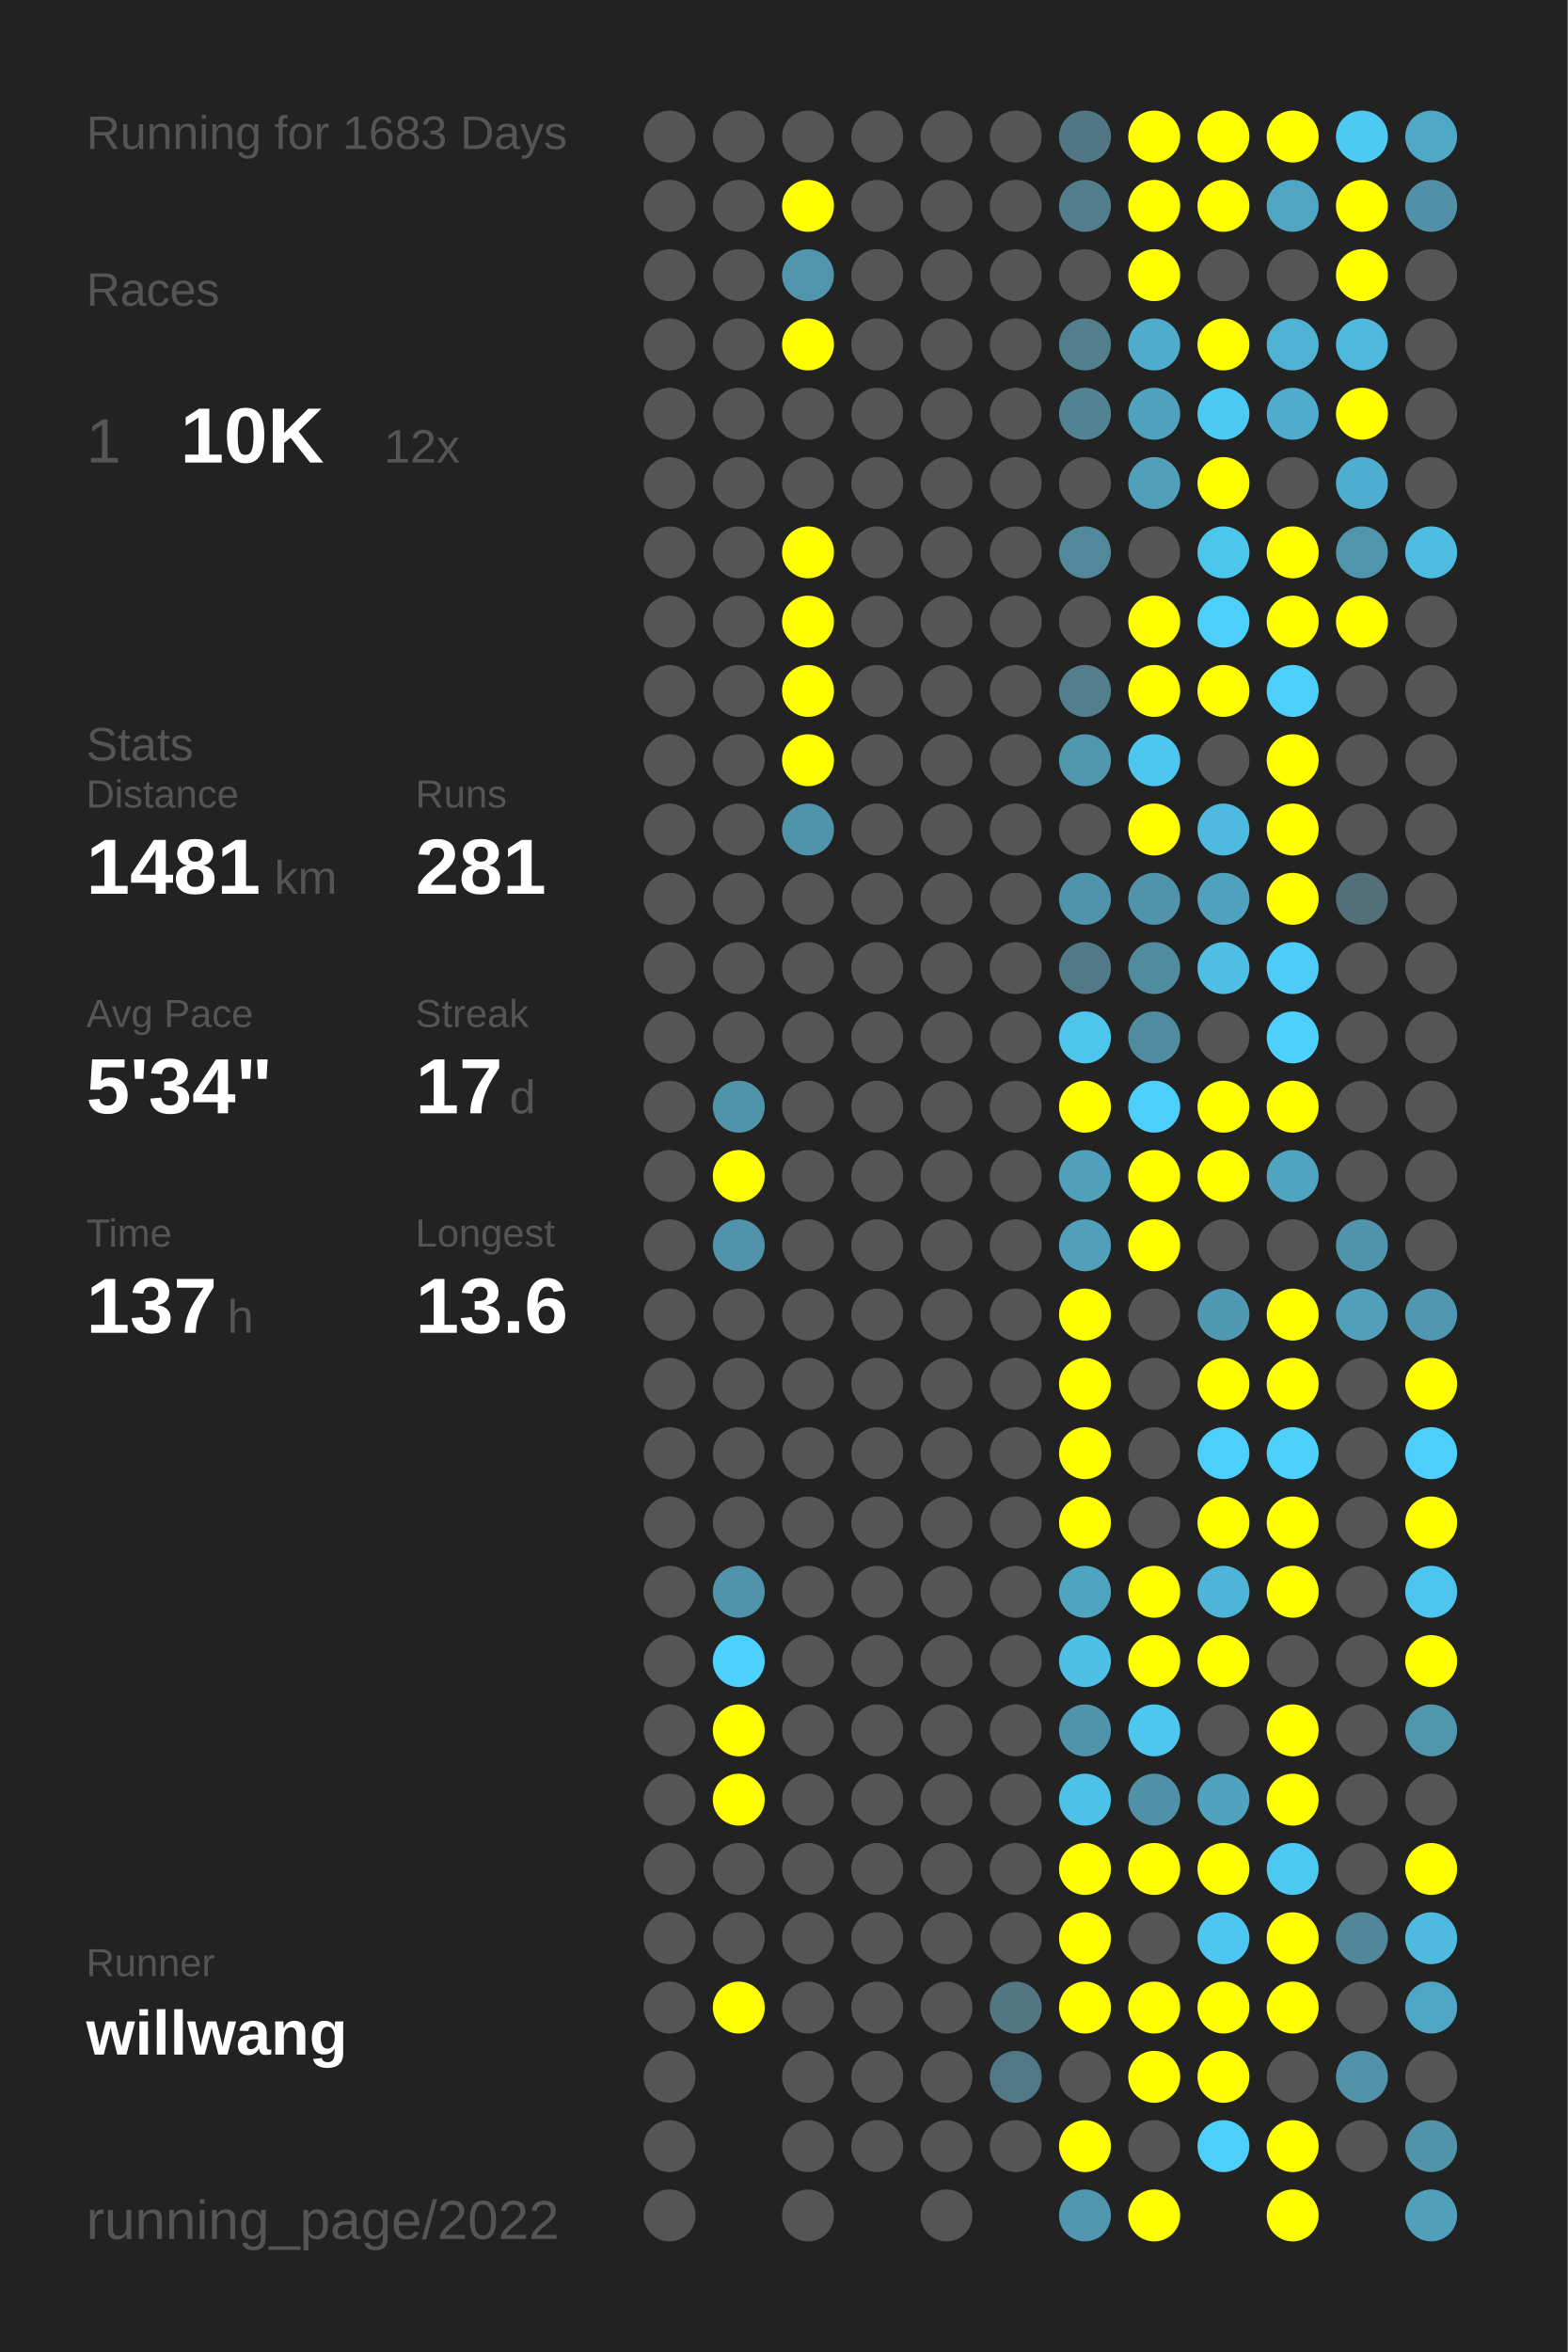
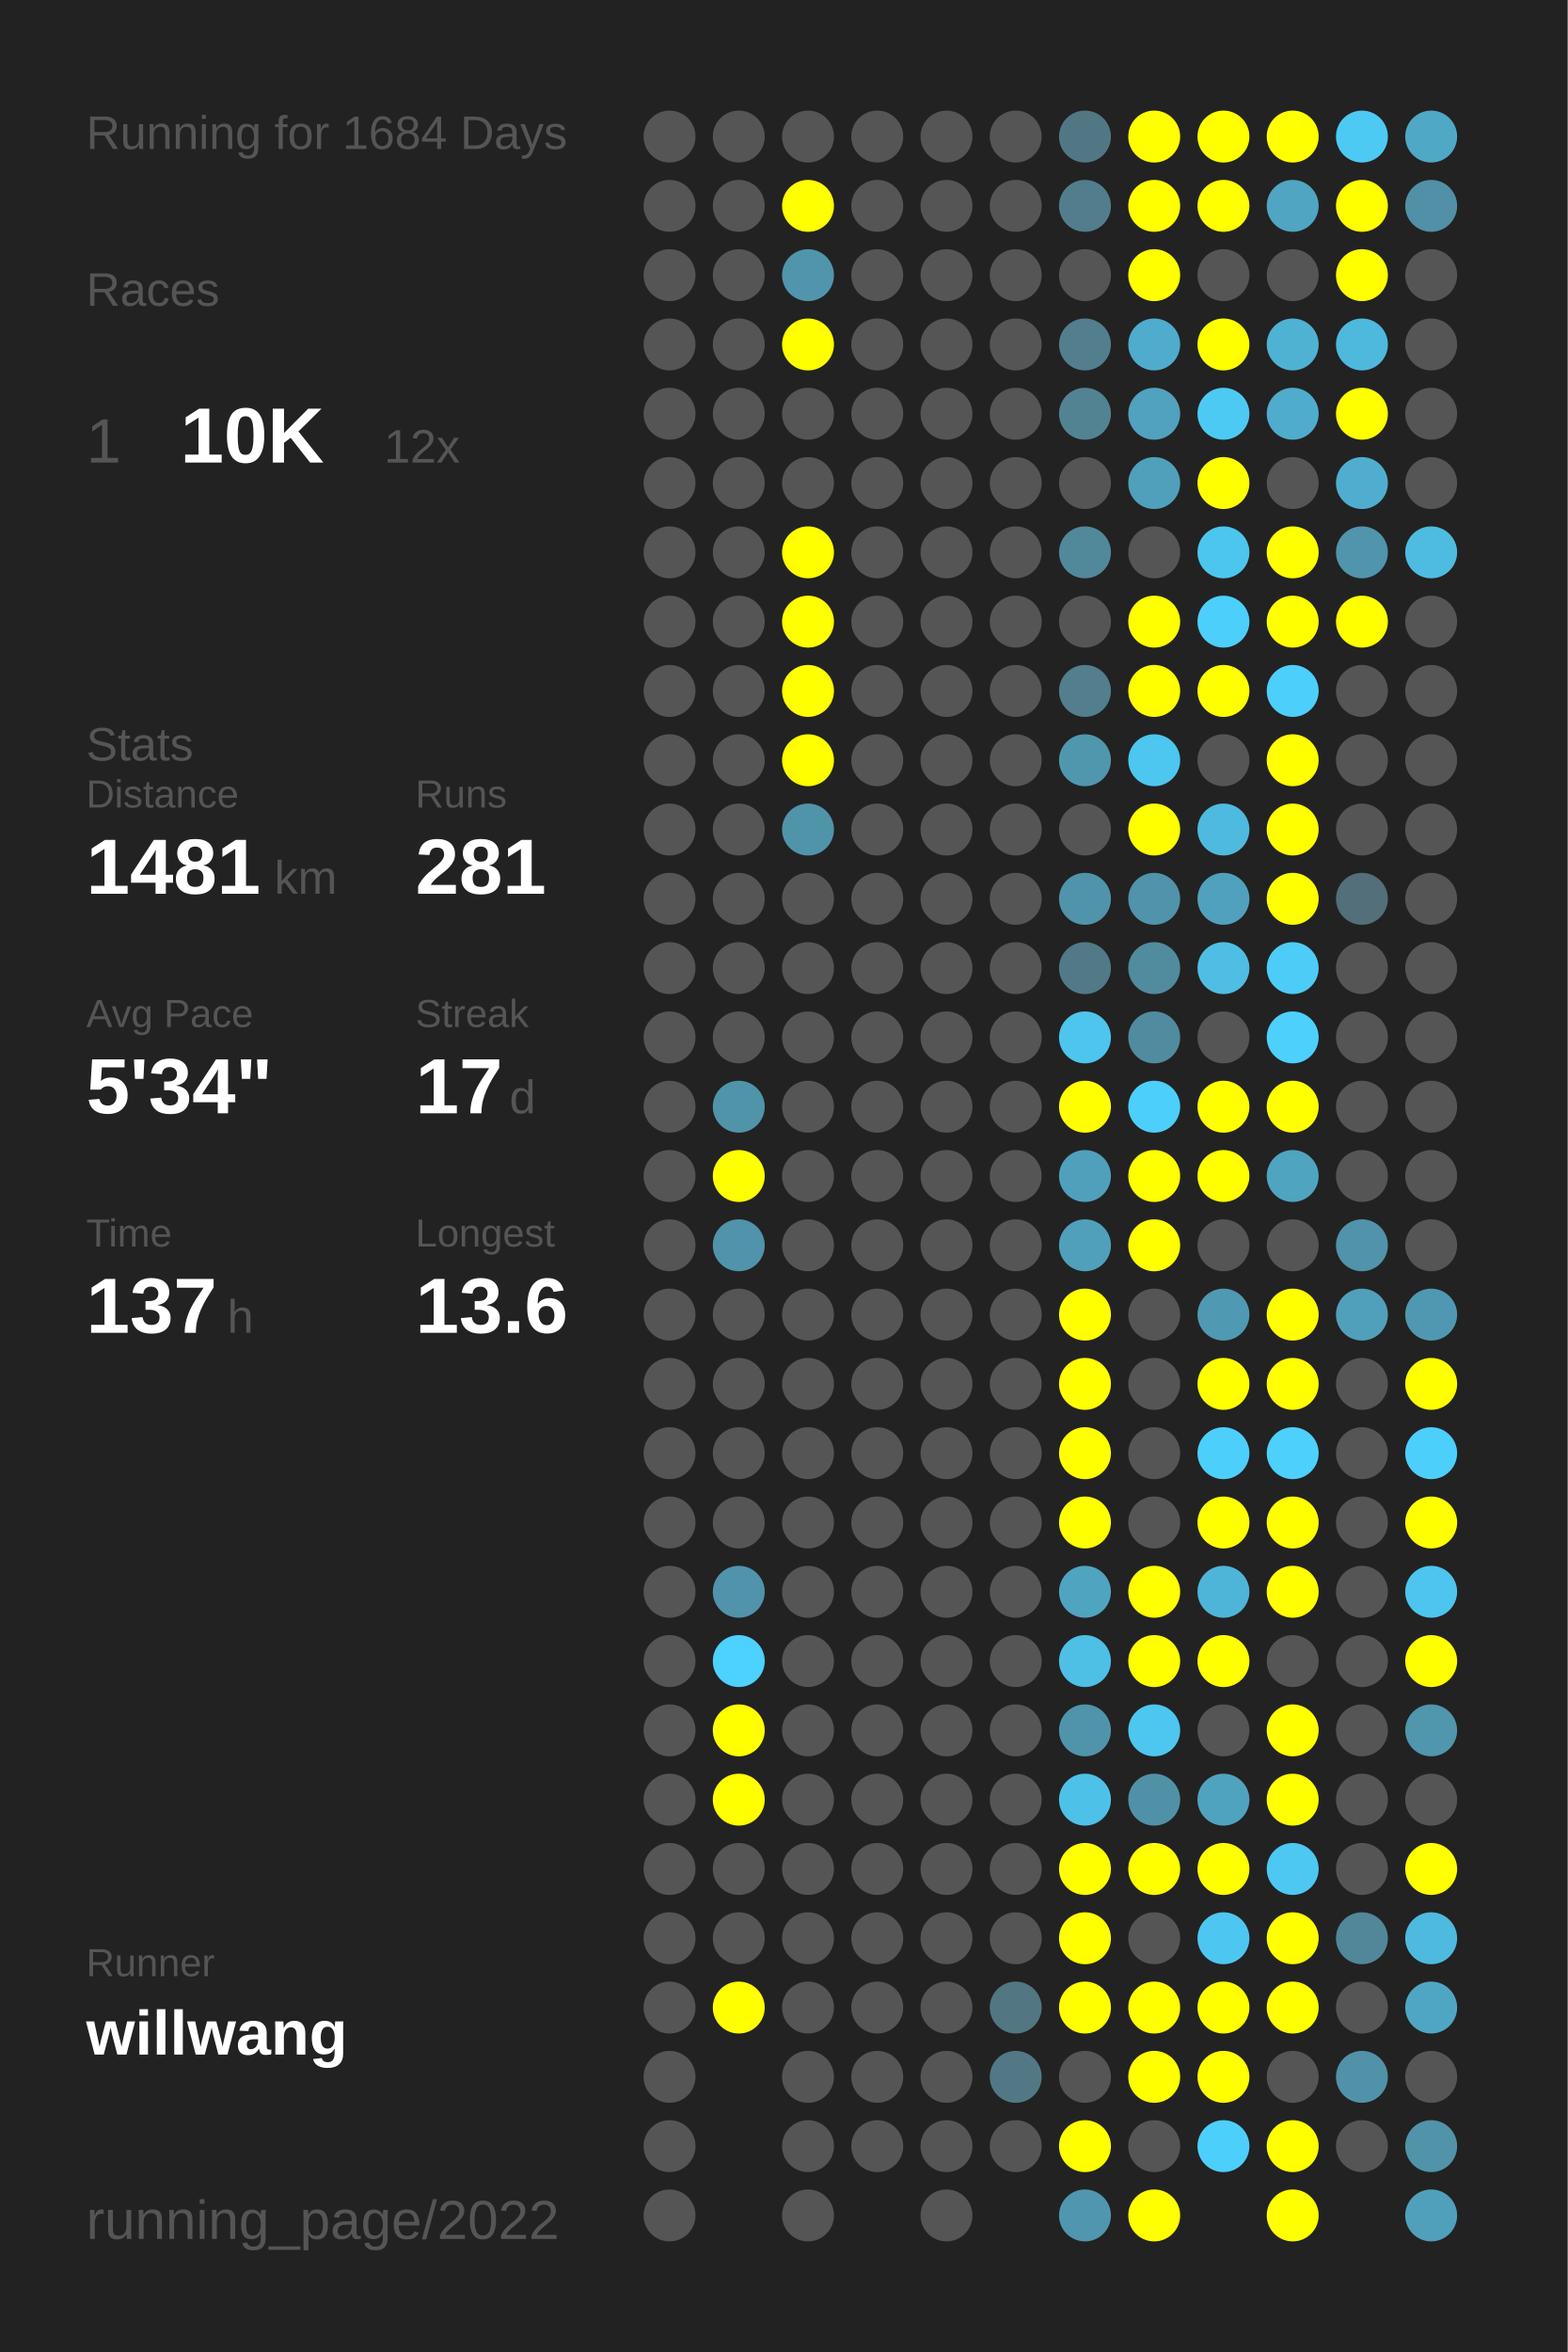
<svg xmlns="http://www.w3.org/2000/svg" baseProfile="full" height="300mm" version="1.1" viewBox="0,0,200,300" width="200mm">
  <defs />
  <rect fill="#222222" height="300" width="200" x="0" y="0" />
-   <text fill="#555555" style="font-size:6px; font-family:Arial;" x="11" y="19">Running for 1683 Days</text>
+   <text fill="#555555" style="font-size:6px; font-family:Arial;" x="11" y="19">Running for 1684 Days</text>
  <text fill="#555555" style="font-size:6px; font-family:Arial;" x="11" y="39">Races</text>
  <text fill="#555555" style="font-size:8px; font-family:Arial;" x="11" y="59">1</text>
  <text fill="#FFFFFF" style="font-size:10px; font-family:Arial; font-weight:bold;" x="23" y="59">10K</text>
  <text fill="#555555" style="font-size:6px; font-family:Arial;" x="49" y="59">12x</text>
  <text fill="#555555" style="font-size:6px; font-family:Arial;" x="11" y="97">Stats</text>
  <text fill="#555555" style="font-size:5px; font-family:Arial;" x="11" y="103">Distance</text>
  <text fill="#FFFFFF" style="font-size:10px; font-family:Arial; font-weight:bold;" x="11" y="114">1481</text>
  <text fill="#555555" style="font-size:6px; font-family:Arial;" x="35" y="114">km</text>
  <text fill="#555555" style="font-size:5px; font-family:Arial;" x="53" y="103">Runs</text>
  <text fill="#FFFFFF" style="font-size:10px; font-family:Arial; font-weight:bold;" x="53" y="114">281</text>
  <text fill="#555555" style="font-size:5px; font-family:Arial;" x="11" y="131">Avg Pace</text>
  <text fill="#FFFFFF" style="font-size:10px; font-family:Arial; font-weight:bold;" x="11" y="142">5'34"</text>
  <text fill="#555555" style="font-size:5px; font-family:Arial;" x="53" y="131">Streak</text>
  <text fill="#FFFFFF" style="font-size:10px; font-family:Arial; font-weight:bold;" x="53" y="142">17</text>
  <text fill="#555555" style="font-size:6px; font-family:Arial;" x="65" y="142">d</text>
  <text fill="#555555" style="font-size:5px; font-family:Arial;" x="11" y="159">Time</text>
  <text fill="#FFFFFF" style="font-size:10px; font-family:Arial; font-weight:bold;" x="11" y="170">137</text>
  <text fill="#555555" style="font-size:6px; font-family:Arial;" x="29" y="170">h</text>
  <text fill="#555555" style="font-size:5px; font-family:Arial;" x="53" y="159">Longest</text>
  <text fill="#FFFFFF" style="font-size:10px; font-family:Arial; font-weight:bold;" x="53" y="170">13.6</text>
  <text fill="#555555" style="font-size:5px; font-family:Arial;" x="11" y="252.065">Runner</text>
  <text fill="#FFFFFF" style="font-size:8px; font-family:Arial; font-weight:bold;" x="11" y="262.065">willwang</text>
  <text fill="#555555" style="font-size:7px; font-family:Arial;" x="11" y="285.581">running_page/2022</text>
  <circle cx="85.417" cy="17.419" fill="#555555" r="3.312" />
  <circle cx="85.417" cy="26.258" fill="#555555" r="3.312" />
  <circle cx="85.417" cy="35.097" fill="#555555" r="3.312" />
  <circle cx="85.417" cy="43.935" fill="#555555" r="3.312" />
  <circle cx="85.417" cy="52.774" fill="#555555" r="3.312" />
  <circle cx="85.417" cy="61.613" fill="#555555" r="3.312" />
  <circle cx="85.417" cy="70.452" fill="#555555" r="3.312" />
  <circle cx="85.417" cy="79.29" fill="#555555" r="3.312" />
  <circle cx="85.417" cy="88.129" fill="#555555" r="3.312" />
  <circle cx="85.417" cy="96.968" fill="#555555" r="3.312" />
  <circle cx="85.417" cy="105.806" fill="#555555" r="3.312" />
  <circle cx="85.417" cy="114.645" fill="#555555" r="3.312" />
  <circle cx="85.417" cy="123.484" fill="#555555" r="3.312" />
  <circle cx="85.417" cy="132.323" fill="#555555" r="3.312" />
  <circle cx="85.417" cy="141.161" fill="#555555" r="3.312" />
  <circle cx="85.417" cy="150" fill="#555555" r="3.312" />
  <circle cx="85.417" cy="158.839" fill="#555555" r="3.312" />
  <circle cx="85.417" cy="167.677" fill="#555555" r="3.312" />
  <circle cx="85.417" cy="176.516" fill="#555555" r="3.312" />
  <circle cx="85.417" cy="185.355" fill="#555555" r="3.312" />
  <circle cx="85.417" cy="194.194" fill="#555555" r="3.312" />
  <circle cx="85.417" cy="203.032" fill="#555555" r="3.312" />
  <circle cx="85.417" cy="211.871" fill="#555555" r="3.312" />
  <circle cx="85.417" cy="220.71" fill="#555555" r="3.312" />
  <circle cx="85.417" cy="229.548" fill="#555555" r="3.312" />
  <circle cx="85.417" cy="238.387" fill="#555555" r="3.312" />
  <circle cx="85.417" cy="247.226" fill="#555555" r="3.312" />
  <circle cx="85.417" cy="256.065" fill="#555555" r="3.312" />
  <circle cx="85.417" cy="264.903" fill="#555555" r="3.312" />
  <circle cx="85.417" cy="273.742" fill="#555555" r="3.312" />
  <circle cx="85.417" cy="282.581" fill="#555555" r="3.312" />
  <circle cx="94.25" cy="17.419" fill="#555555" r="3.312" />
  <circle cx="94.25" cy="26.258" fill="#555555" r="3.312" />
  <circle cx="94.25" cy="35.097" fill="#555555" r="3.312" />
  <circle cx="94.25" cy="43.935" fill="#555555" r="3.312" />
  <circle cx="94.25" cy="52.774" fill="#555555" r="3.312" />
  <circle cx="94.25" cy="61.613" fill="#555555" r="3.312" />
  <circle cx="94.25" cy="70.452" fill="#555555" r="3.312" />
  <circle cx="94.25" cy="79.29" fill="#555555" r="3.312" />
  <circle cx="94.25" cy="88.129" fill="#555555" r="3.312" />
  <circle cx="94.25" cy="96.968" fill="#555555" r="3.312" />
  <circle cx="94.25" cy="105.806" fill="#555555" r="3.312" />
  <circle cx="94.25" cy="114.645" fill="#555555" r="3.312" />
  <circle cx="94.25" cy="123.484" fill="#555555" r="3.312" />
  <circle cx="94.25" cy="132.323" fill="#555555" r="3.312" />
  <circle cx="94.25" cy="141.161" fill="#5094aa" r="3.312" />
  <circle cx="94.25" cy="150" fill="#FFFF00" r="3.312" />
  <circle cx="94.25" cy="158.839" fill="#5093aa" r="3.312" />
  <circle cx="94.25" cy="167.677" fill="#555555" r="3.312" />
  <circle cx="94.25" cy="176.516" fill="#555555" r="3.312" />
  <circle cx="94.25" cy="185.355" fill="#555555" r="3.312" />
  <circle cx="94.25" cy="194.194" fill="#555555" r="3.312" />
  <circle cx="94.25" cy="203.032" fill="#5093aa" r="3.312" />
  <circle cx="94.25" cy="211.871" fill="#4dd1fe" r="3.312" />
  <circle cx="94.25" cy="220.71" fill="#FFFF00" r="3.312" />
  <circle cx="94.25" cy="229.548" fill="#FFFF00" r="3.312" />
  <circle cx="94.25" cy="238.387" fill="#555555" r="3.312" />
  <circle cx="94.25" cy="247.226" fill="#555555" r="3.312" />
  <circle cx="94.25" cy="256.065" fill="#FFFF00" r="3.312" />
  <circle cx="103.083" cy="17.419" fill="#555555" r="3.312" />
  <circle cx="103.083" cy="26.258" fill="#FFFF00" r="3.312" />
  <circle cx="103.083" cy="35.097" fill="#5095ac" r="3.312" />
  <circle cx="103.083" cy="43.935" fill="#FFFF00" r="3.312" />
  <circle cx="103.083" cy="52.774" fill="#555555" r="3.312" />
  <circle cx="103.083" cy="61.613" fill="#555555" r="3.312" />
  <circle cx="103.083" cy="70.452" fill="#FFFF00" r="3.312" />
  <circle cx="103.083" cy="79.29" fill="#FFFF00" r="3.312" />
  <circle cx="103.083" cy="88.129" fill="#FFFF00" r="3.312" />
  <circle cx="103.083" cy="96.968" fill="#FFFF00" r="3.312" />
  <circle cx="103.083" cy="105.806" fill="#5094aa" r="3.312" />
  <circle cx="103.083" cy="114.645" fill="#555555" r="3.312" />
  <circle cx="103.083" cy="123.484" fill="#555555" r="3.312" />
  <circle cx="103.083" cy="132.323" fill="#555555" r="3.312" />
  <circle cx="103.083" cy="141.161" fill="#555555" r="3.312" />
  <circle cx="103.083" cy="150" fill="#555555" r="3.312" />
  <circle cx="103.083" cy="158.839" fill="#555555" r="3.312" />
  <circle cx="103.083" cy="167.677" fill="#555555" r="3.312" />
  <circle cx="103.083" cy="176.516" fill="#555555" r="3.312" />
  <circle cx="103.083" cy="185.355" fill="#555555" r="3.312" />
  <circle cx="103.083" cy="194.194" fill="#555555" r="3.312" />
  <circle cx="103.083" cy="203.032" fill="#555555" r="3.312" />
  <circle cx="103.083" cy="211.871" fill="#555555" r="3.312" />
  <circle cx="103.083" cy="220.71" fill="#555555" r="3.312" />
  <circle cx="103.083" cy="229.548" fill="#555555" r="3.312" />
  <circle cx="103.083" cy="238.387" fill="#555555" r="3.312" />
  <circle cx="103.083" cy="247.226" fill="#555555" r="3.312" />
  <circle cx="103.083" cy="256.065" fill="#555555" r="3.312" />
  <circle cx="103.083" cy="264.903" fill="#555555" r="3.312" />
  <circle cx="103.083" cy="273.742" fill="#555555" r="3.312" />
  <circle cx="103.083" cy="282.581" fill="#555555" r="3.312" />
  <circle cx="111.917" cy="17.419" fill="#555555" r="3.312" />
  <circle cx="111.917" cy="26.258" fill="#555555" r="3.312" />
  <circle cx="111.917" cy="35.097" fill="#555555" r="3.312" />
  <circle cx="111.917" cy="43.935" fill="#555555" r="3.312" />
  <circle cx="111.917" cy="52.774" fill="#555555" r="3.312" />
  <circle cx="111.917" cy="61.613" fill="#555555" r="3.312" />
  <circle cx="111.917" cy="70.452" fill="#555555" r="3.312" />
  <circle cx="111.917" cy="79.29" fill="#555555" r="3.312" />
  <circle cx="111.917" cy="88.129" fill="#555555" r="3.312" />
  <circle cx="111.917" cy="96.968" fill="#555555" r="3.312" />
  <circle cx="111.917" cy="105.806" fill="#555555" r="3.312" />
  <circle cx="111.917" cy="114.645" fill="#555555" r="3.312" />
  <circle cx="111.917" cy="123.484" fill="#555555" r="3.312" />
  <circle cx="111.917" cy="132.323" fill="#555555" r="3.312" />
  <circle cx="111.917" cy="141.161" fill="#555555" r="3.312" />
  <circle cx="111.917" cy="150" fill="#555555" r="3.312" />
  <circle cx="111.917" cy="158.839" fill="#555555" r="3.312" />
  <circle cx="111.917" cy="167.677" fill="#555555" r="3.312" />
  <circle cx="111.917" cy="176.516" fill="#555555" r="3.312" />
  <circle cx="111.917" cy="185.355" fill="#555555" r="3.312" />
  <circle cx="111.917" cy="194.194" fill="#555555" r="3.312" />
  <circle cx="111.917" cy="203.032" fill="#555555" r="3.312" />
  <circle cx="111.917" cy="211.871" fill="#555555" r="3.312" />
  <circle cx="111.917" cy="220.71" fill="#555555" r="3.312" />
  <circle cx="111.917" cy="229.548" fill="#555555" r="3.312" />
  <circle cx="111.917" cy="238.387" fill="#555555" r="3.312" />
  <circle cx="111.917" cy="247.226" fill="#555555" r="3.312" />
  <circle cx="111.917" cy="256.065" fill="#555555" r="3.312" />
  <circle cx="111.917" cy="264.903" fill="#555555" r="3.312" />
  <circle cx="111.917" cy="273.742" fill="#555555" r="3.312" />
  <circle cx="120.75" cy="17.419" fill="#555555" r="3.312" />
  <circle cx="120.75" cy="26.258" fill="#555555" r="3.312" />
  <circle cx="120.75" cy="35.097" fill="#555555" r="3.312" />
  <circle cx="120.75" cy="43.935" fill="#555555" r="3.312" />
  <circle cx="120.75" cy="52.774" fill="#555555" r="3.312" />
  <circle cx="120.75" cy="61.613" fill="#555555" r="3.312" />
  <circle cx="120.75" cy="70.452" fill="#555555" r="3.312" />
  <circle cx="120.75" cy="79.29" fill="#555555" r="3.312" />
  <circle cx="120.75" cy="88.129" fill="#555555" r="3.312" />
  <circle cx="120.75" cy="96.968" fill="#555555" r="3.312" />
  <circle cx="120.75" cy="105.806" fill="#555555" r="3.312" />
  <circle cx="120.75" cy="114.645" fill="#555555" r="3.312" />
  <circle cx="120.75" cy="123.484" fill="#555555" r="3.312" />
  <circle cx="120.75" cy="132.323" fill="#555555" r="3.312" />
  <circle cx="120.75" cy="141.161" fill="#555555" r="3.312" />
  <circle cx="120.75" cy="150" fill="#555555" r="3.312" />
  <circle cx="120.75" cy="158.839" fill="#555555" r="3.312" />
  <circle cx="120.75" cy="167.677" fill="#555555" r="3.312" />
  <circle cx="120.75" cy="176.516" fill="#555555" r="3.312" />
  <circle cx="120.75" cy="185.355" fill="#555555" r="3.312" />
  <circle cx="120.75" cy="194.194" fill="#555555" r="3.312" />
  <circle cx="120.75" cy="203.032" fill="#555555" r="3.312" />
  <circle cx="120.75" cy="211.871" fill="#555555" r="3.312" />
  <circle cx="120.75" cy="220.71" fill="#555555" r="3.312" />
  <circle cx="120.75" cy="229.548" fill="#555555" r="3.312" />
  <circle cx="120.75" cy="238.387" fill="#555555" r="3.312" />
  <circle cx="120.75" cy="247.226" fill="#555555" r="3.312" />
  <circle cx="120.75" cy="256.065" fill="#555555" r="3.312" />
  <circle cx="120.75" cy="264.903" fill="#555555" r="3.312" />
  <circle cx="120.75" cy="273.742" fill="#555555" r="3.312" />
  <circle cx="120.75" cy="282.581" fill="#555555" r="3.312" />
  <circle cx="129.583" cy="17.419" fill="#555555" r="3.312" />
  <circle cx="129.583" cy="26.258" fill="#555555" r="3.312" />
  <circle cx="129.583" cy="35.097" fill="#555555" r="3.312" />
  <circle cx="129.583" cy="43.935" fill="#555555" r="3.312" />
  <circle cx="129.583" cy="52.774" fill="#555555" r="3.312" />
  <circle cx="129.583" cy="61.613" fill="#555555" r="3.312" />
  <circle cx="129.583" cy="70.452" fill="#555555" r="3.312" />
  <circle cx="129.583" cy="79.29" fill="#555555" r="3.312" />
  <circle cx="129.583" cy="88.129" fill="#555555" r="3.312" />
  <circle cx="129.583" cy="96.968" fill="#555555" r="3.312" />
  <circle cx="129.583" cy="105.806" fill="#555555" r="3.312" />
  <circle cx="129.583" cy="114.645" fill="#555555" r="3.312" />
  <circle cx="129.583" cy="123.484" fill="#555555" r="3.312" />
  <circle cx="129.583" cy="132.323" fill="#555555" r="3.312" />
  <circle cx="129.583" cy="141.161" fill="#555555" r="3.312" />
  <circle cx="129.583" cy="150" fill="#555555" r="3.312" />
  <circle cx="129.583" cy="158.839" fill="#555555" r="3.312" />
  <circle cx="129.583" cy="167.677" fill="#555555" r="3.312" />
  <circle cx="129.583" cy="176.516" fill="#555555" r="3.312" />
  <circle cx="129.583" cy="185.355" fill="#555555" r="3.312" />
  <circle cx="129.583" cy="194.194" fill="#555555" r="3.312" />
  <circle cx="129.583" cy="203.032" fill="#555555" r="3.312" />
  <circle cx="129.583" cy="211.871" fill="#555555" r="3.312" />
  <circle cx="129.583" cy="220.71" fill="#555555" r="3.312" />
  <circle cx="129.583" cy="229.548" fill="#555555" r="3.312" />
  <circle cx="129.583" cy="238.387" fill="#555555" r="3.312" />
  <circle cx="129.583" cy="247.226" fill="#555555" r="3.312" />
  <circle cx="129.583" cy="256.065" fill="#527682" r="3.312" />
  <circle cx="129.583" cy="264.903" fill="#527885" r="3.312" />
  <circle cx="129.583" cy="273.742" fill="#555555" r="3.312" />
  <circle cx="138.417" cy="17.419" fill="#527784" r="3.312" />
  <circle cx="138.417" cy="26.258" fill="#527d8c" r="3.312" />
  <circle cx="138.417" cy="35.097" fill="#555555" r="3.312" />
  <circle cx="138.417" cy="43.935" fill="#527e8e" r="3.312" />
  <circle cx="138.417" cy="52.774" fill="#528393" r="3.312" />
  <circle cx="138.417" cy="61.613" fill="#555555" r="3.312" />
  <circle cx="138.417" cy="70.452" fill="#51889a" r="3.312" />
  <circle cx="138.417" cy="79.29" fill="#555555" r="3.312" />
  <circle cx="138.417" cy="88.129" fill="#527e8e" r="3.312" />
  <circle cx="138.417" cy="96.968" fill="#5097ae" r="3.312" />
  <circle cx="138.417" cy="105.806" fill="#555555" r="3.312" />
  <circle cx="138.417" cy="114.645" fill="#5094ab" r="3.312" />
  <circle cx="138.417" cy="123.484" fill="#527987" r="3.312" />
  <circle cx="138.417" cy="132.323" fill="#4dc5ed" r="3.312" />
  <circle cx="138.417" cy="141.161" fill="#FFFF00" r="3.312" />
  <circle cx="138.417" cy="150" fill="#50a0bb" r="3.312" />
  <circle cx="138.417" cy="158.839" fill="#50a0bb" r="3.312" />
  <circle cx="138.417" cy="167.677" fill="#FFFF00" r="3.312" />
  <circle cx="138.417" cy="176.516" fill="#FFFF00" r="3.312" />
  <circle cx="138.417" cy="185.355" fill="#FFFF00" r="3.312" />
  <circle cx="138.417" cy="194.194" fill="#FFFF00" r="3.312" />
  <circle cx="138.417" cy="203.032" fill="#4fa4c0" r="3.312" />
  <circle cx="138.417" cy="211.871" fill="#4ebfe5" r="3.312" />
  <circle cx="138.417" cy="220.71" fill="#5094ab" r="3.312" />
  <circle cx="138.417" cy="229.548" fill="#4ec1e8" r="3.312" />
  <circle cx="138.417" cy="238.387" fill="#FFFF00" r="3.312" />
  <circle cx="138.417" cy="247.226" fill="#FFFF00" r="3.312" />
  <circle cx="138.417" cy="256.065" fill="#FFFF00" r="3.312" />
  <circle cx="138.417" cy="264.903" fill="#555555" r="3.312" />
  <circle cx="138.417" cy="273.742" fill="#FFFF00" r="3.312" />
  <circle cx="138.417" cy="282.581" fill="#5096ae" r="3.312" />
  <circle cx="147.25" cy="17.419" fill="#FFFF00" r="3.312" />
  <circle cx="147.25" cy="26.258" fill="#FFFF00" r="3.312" />
  <circle cx="147.25" cy="35.097" fill="#FFFF00" r="3.312" />
  <circle cx="147.25" cy="43.935" fill="#4faccc" r="3.312" />
  <circle cx="147.25" cy="52.774" fill="#50a2be" r="3.312" />
  <circle cx="147.25" cy="61.613" fill="#50a0bb" r="3.312" />
  <circle cx="147.25" cy="70.452" fill="#555555" r="3.312" />
  <circle cx="147.25" cy="79.29" fill="#FFFF00" r="3.312" />
  <circle cx="147.25" cy="88.129" fill="#FFFF00" r="3.312" />
  <circle cx="147.25" cy="96.968" fill="#4dc6f0" r="3.312" />
  <circle cx="147.25" cy="105.806" fill="#FFFF00" r="3.312" />
  <circle cx="147.25" cy="114.645" fill="#5093aa" r="3.312" />
  <circle cx="147.25" cy="123.484" fill="#518b9e" r="3.312" />
  <circle cx="147.25" cy="132.323" fill="#518b9f" r="3.312" />
  <circle cx="147.25" cy="141.161" fill="#4dcffb" r="3.312" />
  <circle cx="147.25" cy="150" fill="#FFFF00" r="3.312" />
  <circle cx="147.25" cy="158.839" fill="#FFFF00" r="3.312" />
  <circle cx="147.25" cy="167.677" fill="#555555" r="3.312" />
  <circle cx="147.25" cy="176.516" fill="#555555" r="3.312" />
  <circle cx="147.25" cy="185.355" fill="#555555" r="3.312" />
  <circle cx="147.25" cy="194.194" fill="#555555" r="3.312" />
  <circle cx="147.25" cy="203.032" fill="#FFFF00" r="3.312" />
  <circle cx="147.25" cy="211.871" fill="#FFFF00" r="3.312" />
  <circle cx="147.25" cy="220.71" fill="#4dc7f0" r="3.312" />
  <circle cx="147.25" cy="229.548" fill="#5191a7" r="3.312" />
  <circle cx="147.25" cy="238.387" fill="#FFFF00" r="3.312" />
  <circle cx="147.25" cy="247.226" fill="#555555" r="3.312" />
  <circle cx="147.25" cy="256.065" fill="#FFFF00" r="3.312" />
  <circle cx="147.25" cy="264.903" fill="#FFFF00" r="3.312" />
  <circle cx="147.25" cy="273.742" fill="#555555" r="3.312" />
  <circle cx="147.25" cy="282.581" fill="#FFFF00" r="3.312" />
  <circle cx="156.083" cy="17.419" fill="#FFFF00" r="3.312" />
  <circle cx="156.083" cy="26.258" fill="#FFFF00" r="3.312" />
  <circle cx="156.083" cy="35.097" fill="#555555" r="3.312" />
  <circle cx="156.083" cy="43.935" fill="#FFFF00" r="3.312" />
  <circle cx="156.083" cy="52.774" fill="#4dcaf4" r="3.312" />
  <circle cx="156.083" cy="61.613" fill="#FFFF00" r="3.312" />
  <circle cx="156.083" cy="70.452" fill="#4dc6ee" r="3.312" />
  <circle cx="156.083" cy="79.29" fill="#4dcffb" r="3.312" />
  <circle cx="156.083" cy="88.129" fill="#FFFF00" r="3.312" />
  <circle cx="156.083" cy="96.968" fill="#555555" r="3.312" />
  <circle cx="156.083" cy="105.806" fill="#4ebadf" r="3.312" />
  <circle cx="156.083" cy="114.645" fill="#50a1bd" r="3.312" />
  <circle cx="156.083" cy="123.484" fill="#4ebee4" r="3.312" />
  <circle cx="156.083" cy="132.323" fill="#555555" r="3.312" />
  <circle cx="156.083" cy="141.161" fill="#FFFF00" r="3.312" />
  <circle cx="156.083" cy="150" fill="#FFFF00" r="3.312" />
  <circle cx="156.083" cy="158.839" fill="#555555" r="3.312" />
  <circle cx="156.083" cy="167.677" fill="#5099b2" r="3.312" />
  <circle cx="156.083" cy="176.516" fill="#FFFF00" r="3.312" />
  <circle cx="156.083" cy="185.355" fill="#4dcffc" r="3.312" />
  <circle cx="156.083" cy="194.194" fill="#FFFF00" r="3.312" />
  <circle cx="156.083" cy="203.032" fill="#4eb5d8" r="3.312" />
  <circle cx="156.083" cy="211.871" fill="#FFFF00" r="3.312" />
  <circle cx="156.083" cy="220.71" fill="#555555" r="3.312" />
  <circle cx="156.083" cy="229.548" fill="#50a3bf" r="3.312" />
  <circle cx="156.083" cy="238.387" fill="#FFFF00" r="3.312" />
  <circle cx="156.083" cy="247.226" fill="#4dc7f1" r="3.312" />
  <circle cx="156.083" cy="256.065" fill="#FFFF00" r="3.312" />
  <circle cx="156.083" cy="264.903" fill="#FFFF00" r="3.312" />
  <circle cx="156.083" cy="273.742" fill="#4dcffb" r="3.312" />
  <circle cx="164.917" cy="17.419" fill="#FFFF00" r="3.312" />
  <circle cx="164.917" cy="26.258" fill="#4fa5c2" r="3.312" />
  <circle cx="164.917" cy="35.097" fill="#555555" r="3.312" />
  <circle cx="164.917" cy="43.935" fill="#4fb2d3" r="3.312" />
  <circle cx="164.917" cy="52.774" fill="#4faccc" r="3.312" />
  <circle cx="164.917" cy="61.613" fill="#555555" r="3.312" />
  <circle cx="164.917" cy="70.452" fill="#FFFF00" r="3.312" />
  <circle cx="164.917" cy="79.29" fill="#FFFF00" r="3.312" />
  <circle cx="164.917" cy="88.129" fill="#4dcffc" r="3.312" />
  <circle cx="164.917" cy="96.968" fill="#FFFF00" r="3.312" />
  <circle cx="164.917" cy="105.806" fill="#FFFF00" r="3.312" />
  <circle cx="164.917" cy="114.645" fill="#FFFF00" r="3.312" />
  <circle cx="164.917" cy="123.484" fill="#4dccf7" r="3.312" />
  <circle cx="164.917" cy="132.323" fill="#4dd0fc" r="3.312" />
  <circle cx="164.917" cy="141.161" fill="#FFFF00" r="3.312" />
  <circle cx="164.917" cy="150" fill="#4fa4c0" r="3.312" />
  <circle cx="164.917" cy="158.839" fill="#555555" r="3.312" />
  <circle cx="164.917" cy="167.677" fill="#FFFF00" r="3.312" />
  <circle cx="164.917" cy="176.516" fill="#FFFF00" r="3.312" />
  <circle cx="164.917" cy="185.355" fill="#4dd0fc" r="3.312" />
  <circle cx="164.917" cy="194.194" fill="#FFFF00" r="3.312" />
  <circle cx="164.917" cy="203.032" fill="#FFFF00" r="3.312" />
  <circle cx="164.917" cy="211.871" fill="#555555" r="3.312" />
  <circle cx="164.917" cy="220.71" fill="#FFFF00" r="3.312" />
  <circle cx="164.917" cy="229.548" fill="#FFFF00" r="3.312" />
  <circle cx="164.917" cy="238.387" fill="#4dc8f2" r="3.312" />
  <circle cx="164.917" cy="247.226" fill="#FFFF00" r="3.312" />
  <circle cx="164.917" cy="256.065" fill="#FFFF00" r="3.312" />
  <circle cx="164.917" cy="264.903" fill="#555555" r="3.312" />
  <circle cx="164.917" cy="273.742" fill="#FFFF00" r="3.312" />
  <circle cx="164.917" cy="282.581" fill="#FFFF00" r="3.312" />
  <circle cx="173.75" cy="17.419" fill="#4dcaf4" r="3.312" />
  <circle cx="173.75" cy="26.258" fill="#FFFF00" r="3.312" />
  <circle cx="173.75" cy="35.097" fill="#FFFF00" r="3.312" />
  <circle cx="173.75" cy="43.935" fill="#4eb9dd" r="3.312" />
  <circle cx="173.75" cy="52.774" fill="#FFFF00" r="3.312" />
  <circle cx="173.75" cy="61.613" fill="#4faecf" r="3.312" />
  <circle cx="173.75" cy="70.452" fill="#5095ac" r="3.312" />
  <circle cx="173.75" cy="79.29" fill="#FFFF00" r="3.312" />
  <circle cx="173.75" cy="88.129" fill="#555555" r="3.312" />
  <circle cx="173.75" cy="96.968" fill="#555555" r="3.312" />
  <circle cx="173.75" cy="105.806" fill="#555555" r="3.312" />
  <circle cx="173.75" cy="114.645" fill="#536f79" r="3.312" />
  <circle cx="173.75" cy="123.484" fill="#555555" r="3.312" />
  <circle cx="173.75" cy="132.323" fill="#555555" r="3.312" />
  <circle cx="173.75" cy="141.161" fill="#555555" r="3.312" />
  <circle cx="173.75" cy="150" fill="#555555" r="3.312" />
  <circle cx="173.75" cy="158.839" fill="#5093aa" r="3.312" />
  <circle cx="173.75" cy="167.677" fill="#50a0bb" r="3.312" />
  <circle cx="173.75" cy="176.516" fill="#555555" r="3.312" />
  <circle cx="173.75" cy="185.355" fill="#555555" r="3.312" />
  <circle cx="173.75" cy="194.194" fill="#555555" r="3.312" />
  <circle cx="173.75" cy="203.032" fill="#555555" r="3.312" />
  <circle cx="173.75" cy="211.871" fill="#555555" r="3.312" />
  <circle cx="173.75" cy="220.71" fill="#555555" r="3.312" />
  <circle cx="173.75" cy="229.548" fill="#555555" r="3.312" />
  <circle cx="173.75" cy="238.387" fill="#555555" r="3.312" />
  <circle cx="173.75" cy="247.226" fill="#518799" r="3.312" />
  <circle cx="173.75" cy="256.065" fill="#555555" r="3.312" />
  <circle cx="173.75" cy="264.903" fill="#5192a8" r="3.312" />
  <circle cx="173.75" cy="273.742" fill="#555555" r="3.312" />
  <circle cx="182.583" cy="17.419" fill="#4fa8c6" r="3.312" />
  <circle cx="182.583" cy="26.258" fill="#5190a6" r="3.312" />
  <circle cx="182.583" cy="35.097" fill="#555555" r="3.312" />
  <circle cx="182.583" cy="43.935" fill="#555555" r="3.312" />
  <circle cx="182.583" cy="52.774" fill="#555555" r="3.312" />
  <circle cx="182.583" cy="61.613" fill="#555555" r="3.312" />
  <circle cx="182.583" cy="70.452" fill="#4ebce1" r="3.312" />
  <circle cx="182.583" cy="79.29" fill="#555555" r="3.312" />
  <circle cx="182.583" cy="88.129" fill="#555555" r="3.312" />
  <circle cx="182.583" cy="96.968" fill="#555555" r="3.312" />
  <circle cx="182.583" cy="105.806" fill="#555555" r="3.312" />
  <circle cx="182.583" cy="114.645" fill="#555555" r="3.312" />
  <circle cx="182.583" cy="123.484" fill="#555555" r="3.312" />
  <circle cx="182.583" cy="132.323" fill="#555555" r="3.312" />
  <circle cx="182.583" cy="141.161" fill="#555555" r="3.312" />
  <circle cx="182.583" cy="150" fill="#555555" r="3.312" />
  <circle cx="182.583" cy="158.839" fill="#555555" r="3.312" />
  <circle cx="182.583" cy="167.677" fill="#5098b1" r="3.312" />
  <circle cx="182.583" cy="176.516" fill="#FFFF00" r="3.312" />
  <circle cx="182.583" cy="185.355" fill="#4dcffc" r="3.312" />
  <circle cx="182.583" cy="194.194" fill="#FFFF00" r="3.312" />
  <circle cx="182.583" cy="203.032" fill="#4dc5ee" r="3.312" />
  <circle cx="182.583" cy="211.871" fill="#FFFF00" r="3.312" />
  <circle cx="182.583" cy="220.71" fill="#5096ad" r="3.312" />
  <circle cx="182.583" cy="229.548" fill="#555555" r="3.312" />
  <circle cx="182.583" cy="238.387" fill="#FFFF00" r="3.312" />
  <circle cx="182.583" cy="247.226" fill="#4ebadf" r="3.312" />
  <circle cx="182.583" cy="256.065" fill="#4fa6c4" r="3.312" />
  <circle cx="182.583" cy="264.903" fill="#555555" r="3.312" />
  <circle cx="182.583" cy="273.742" fill="#5193a9" r="3.312" />
  <circle cx="182.583" cy="282.581" fill="#50a0bb" r="3.312" />
</svg>
